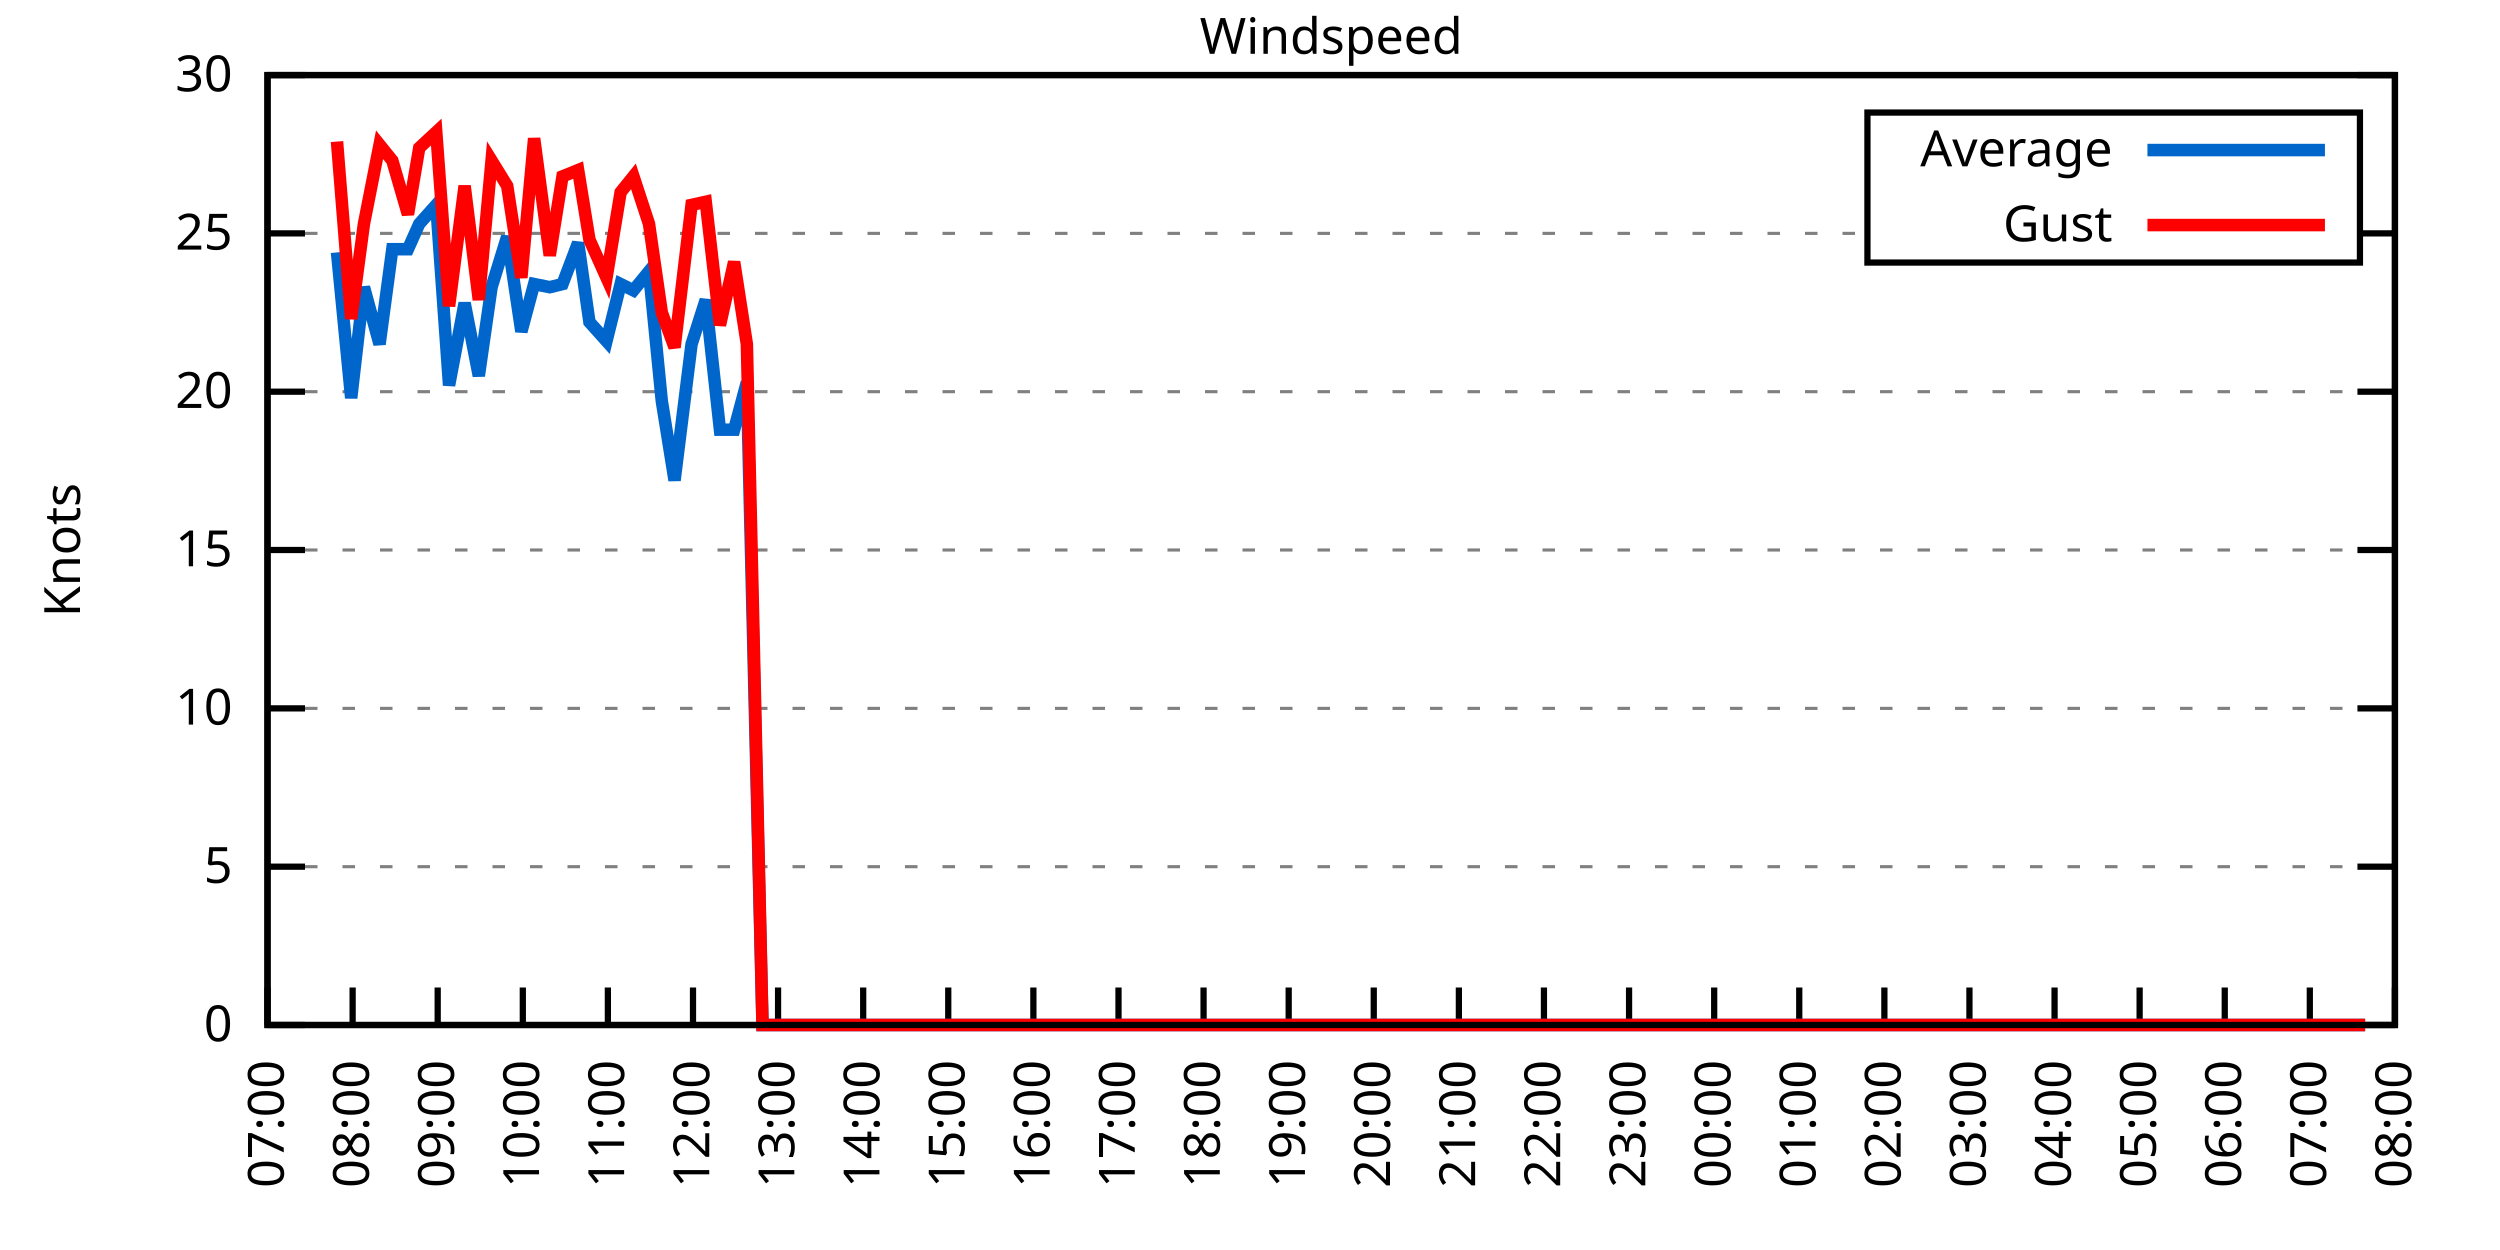
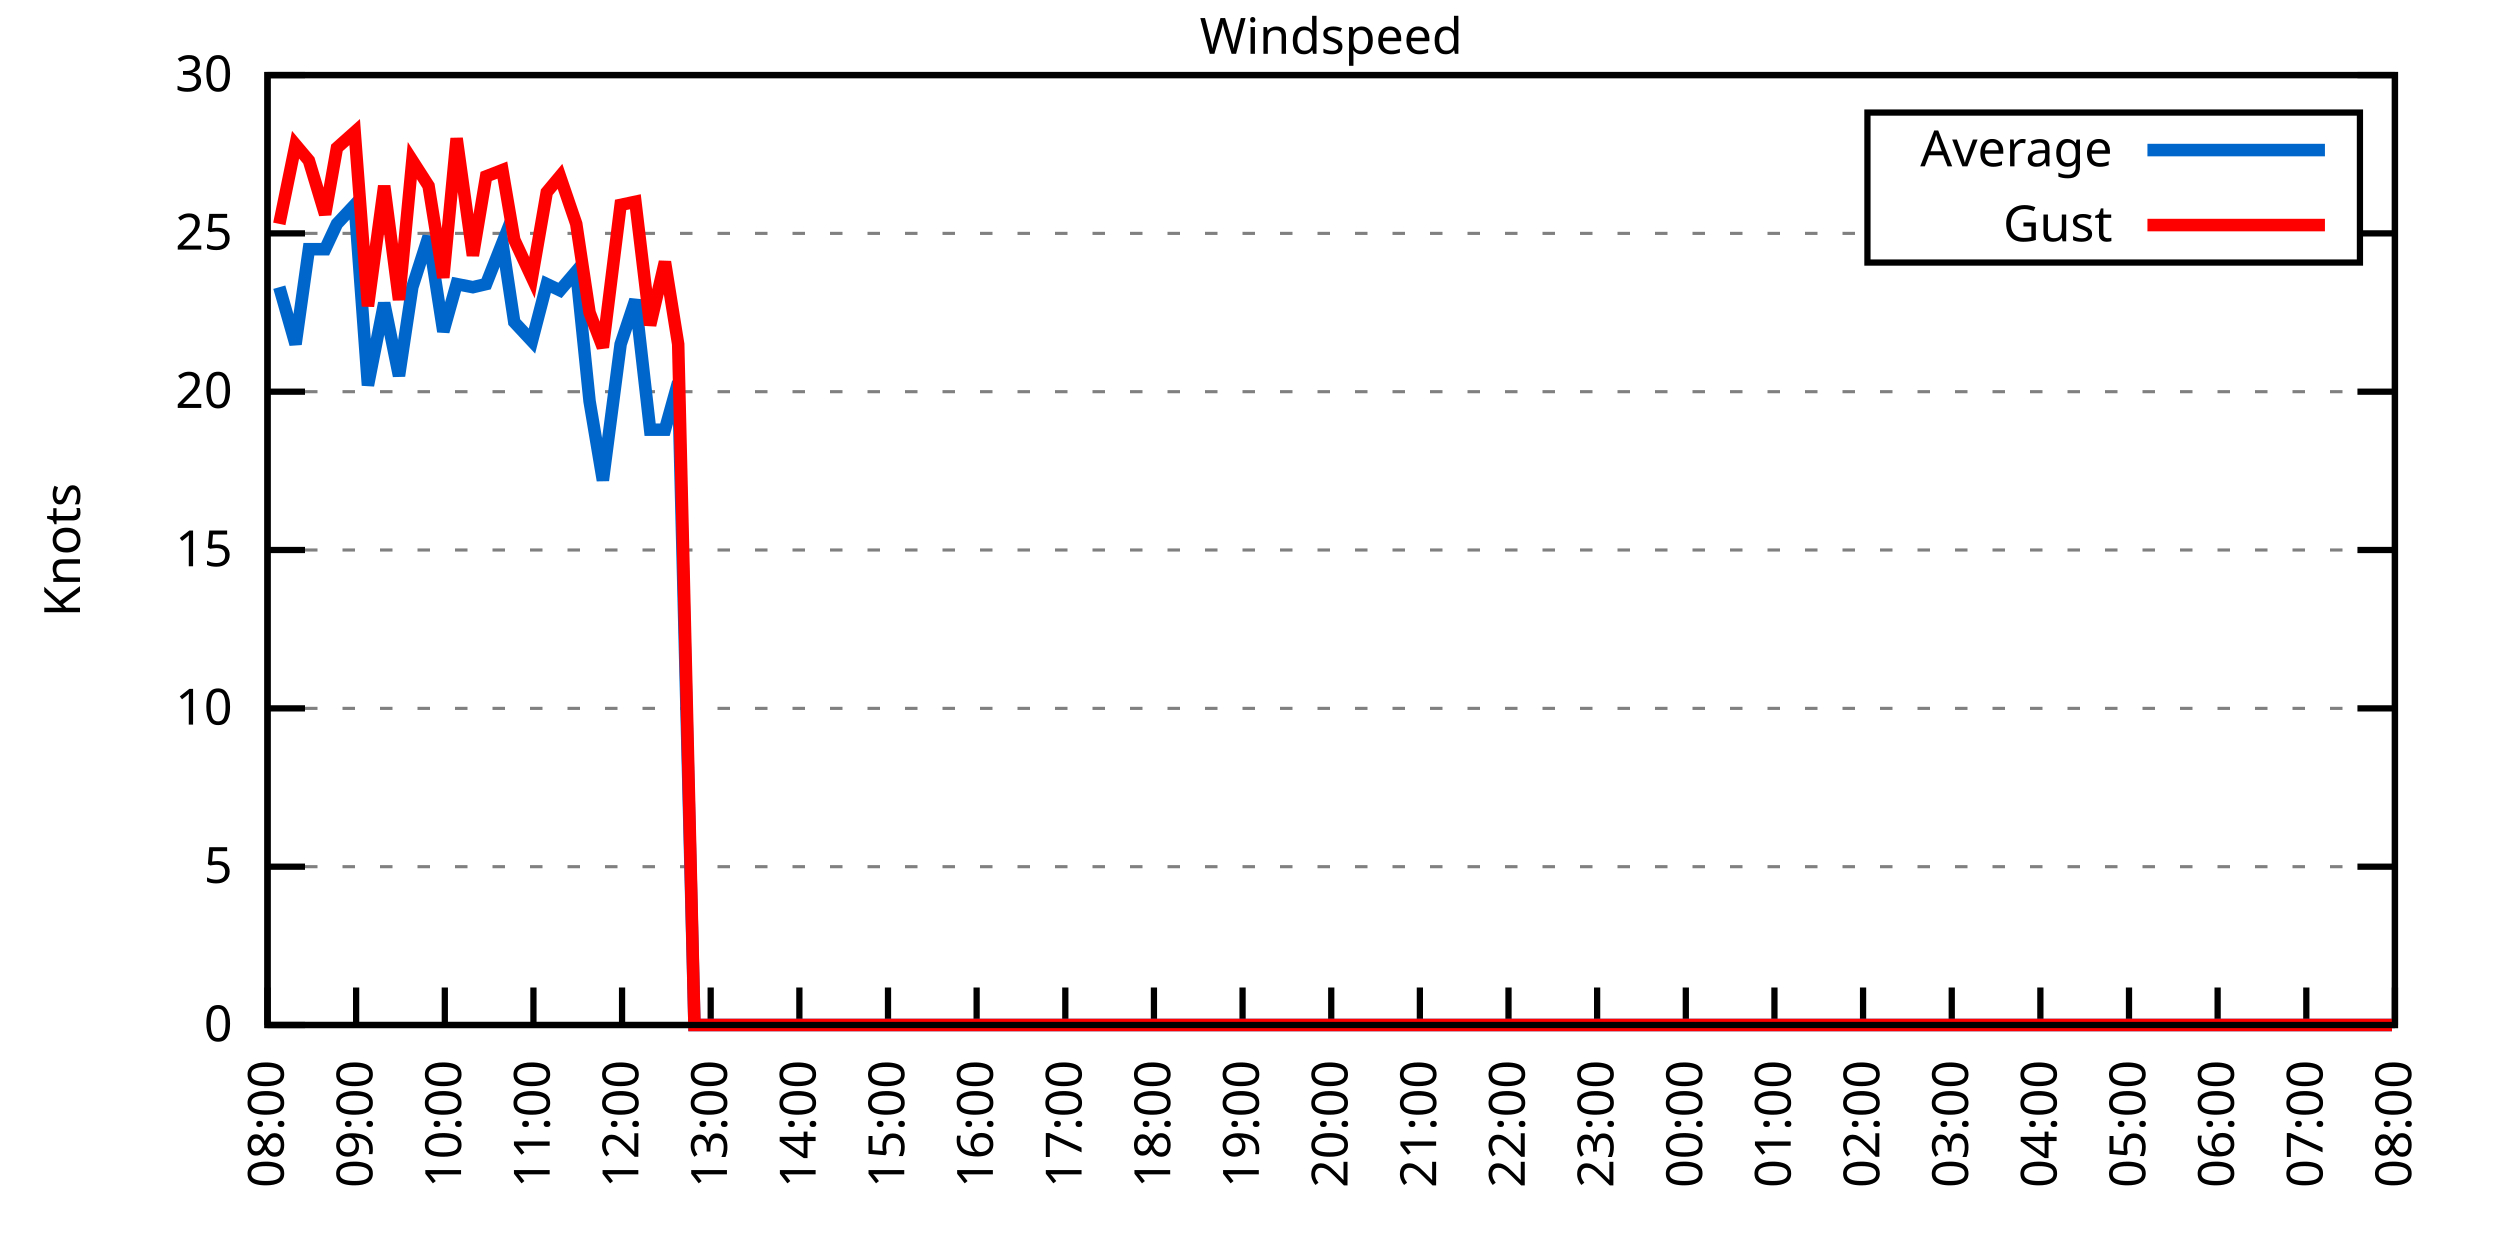
<svg xmlns="http://www.w3.org/2000/svg" xmlns:xlink="http://www.w3.org/1999/xlink" width="400" height="200" viewBox="0 0 400 200">
  <g id="gnuplot_canvas">
    <rect x="0" y="0" width="400" height="200" fill="none" />
    <defs>
      <circle id="gpDot" r="0.5" stroke-width="0.5" stroke="currentColor" />
      <path id="gpPt0" stroke-width="0.333" stroke="currentColor" d="M-1,0 h2 M0,-1 v2" />
      <path id="gpPt1" stroke-width="0.333" stroke="currentColor" d="M-1,-1 L1,1 M1,-1 L-1,1" />
      <path id="gpPt2" stroke-width="0.333" stroke="currentColor" d="M-1,0 L1,0 M0,-1 L0,1 M-1,-1 L1,1 M-1,1 L1,-1" />
      <rect id="gpPt3" stroke-width="0.333" stroke="currentColor" x="-1" y="-1" width="2" height="2" />
      <rect id="gpPt4" stroke-width="0.333" stroke="currentColor" fill="currentColor" x="-1" y="-1" width="2" height="2" />
      <circle id="gpPt5" stroke-width="0.333" stroke="currentColor" cx="0" cy="0" r="1" />
      <use xlink:href="#gpPt5" id="gpPt6" fill="currentColor" stroke="none" />
      <path id="gpPt7" stroke-width="0.333" stroke="currentColor" d="M0,-1.33 L-1.33,0.67 L1.33,0.67 z" />
      <use xlink:href="#gpPt7" id="gpPt8" fill="currentColor" stroke="none" />
      <use xlink:href="#gpPt7" id="gpPt9" stroke="currentColor" transform="rotate(180)" />
      <use xlink:href="#gpPt9" id="gpPt10" fill="currentColor" stroke="none" />
      <use xlink:href="#gpPt3" id="gpPt11" stroke="currentColor" transform="rotate(45)" />
      <use xlink:href="#gpPt11" id="gpPt12" fill="currentColor" stroke="none" />
      <path id="gpPt13" stroke-width="0.333" stroke="currentColor" d="M0,1.330 L1.265,0.411 L0.782,-1.067 L-0.782,-1.076 L-1.265,0.411 z" />
      <use xlink:href="#gpPt13" id="gpPt14" fill="currentColor" stroke="none" />
      <filter id="textbox" filterUnits="objectBoundingBox" x="0" y="0" height="1" width="1">
        <feFlood flood-color="white" flood-opacity="1" result="bgnd" />
        <feComposite in="SourceGraphic" in2="bgnd" operator="atop" />
      </filter>
      <filter id="greybox" filterUnits="objectBoundingBox" x="0" y="0" height="1" width="1">
        <feFlood flood-color="lightgrey" flood-opacity="1" result="grey" />
        <feComposite in="SourceGraphic" in2="grey" operator="atop" />
      </filter>
    </defs>
    <g fill="none" color="white" stroke="currentColor" stroke-width="1.00" stroke-linecap="butt" stroke-linejoin="miter">
</g>
    <g fill="none" color="black" stroke="currentColor" stroke-width="1.00" stroke-linecap="butt" stroke-linejoin="miter">
      <g stroke="none" shape-rendering="crispEdges">
        <polygon fill="rgb(255, 255, 255)" points="42.80,164.00 383.18,164.00 383.18,12.02 42.80,12.02 " />
      </g>
    </g>
    <g fill="none" color="black" stroke="currentColor" stroke-width="1.00" stroke-linecap="butt" stroke-linejoin="miter">
</g>
    <g fill="none" color="black" stroke="black" stroke-width="0.50" stroke-linecap="butt" stroke-linejoin="miter">
</g>
    <g fill="none" color="gray" stroke="currentColor" stroke-width="0.50" stroke-linecap="butt" stroke-linejoin="miter">
      <path stroke="gray" stroke-dasharray="2,4" class="gridline" d="M42.80,164.00 L383.19,164.00  " />
    </g>
    <g fill="none" color="gray" stroke="gray" stroke-width="1.00" stroke-linecap="butt" stroke-linejoin="miter">
</g>
    <g fill="none" color="black" stroke="currentColor" stroke-width="1.00" stroke-linecap="butt" stroke-linejoin="miter">
      <path stroke="black" d="M42.80,164.00 L48.80,164.00 M383.19,164.00 L377.19,164.00  " />
      <g transform="translate(37.20,166.60)" stroke="none" fill="black" font-family="Sans" font-size="8.00" text-anchor="end">
        <text>
          <tspan font-family="Sans"> 0</tspan>
        </text>
      </g>
    </g>
    <g fill="none" color="black" stroke="currentColor" stroke-width="1.00" stroke-linecap="butt" stroke-linejoin="miter">
</g>
    <g fill="none" color="black" stroke="black" stroke-width="0.50" stroke-linecap="butt" stroke-linejoin="miter">
</g>
    <g fill="none" color="gray" stroke="currentColor" stroke-width="0.50" stroke-linecap="butt" stroke-linejoin="miter">
      <path stroke="gray" stroke-dasharray="2,4" class="gridline" d="M42.80,138.67 L383.19,138.67  " />
    </g>
    <g fill="none" color="gray" stroke="gray" stroke-width="1.00" stroke-linecap="butt" stroke-linejoin="miter">
</g>
    <g fill="none" color="black" stroke="currentColor" stroke-width="1.00" stroke-linecap="butt" stroke-linejoin="miter">
      <path stroke="black" d="M42.80,138.67 L48.80,138.67 M383.19,138.67 L377.19,138.67  " />
      <g transform="translate(37.20,141.27)" stroke="none" fill="black" font-family="Sans" font-size="8.00" text-anchor="end">
        <text>
          <tspan font-family="Sans"> 5</tspan>
        </text>
      </g>
    </g>
    <g fill="none" color="black" stroke="currentColor" stroke-width="1.00" stroke-linecap="butt" stroke-linejoin="miter">
</g>
    <g fill="none" color="black" stroke="black" stroke-width="0.50" stroke-linecap="butt" stroke-linejoin="miter">
</g>
    <g fill="none" color="gray" stroke="currentColor" stroke-width="0.50" stroke-linecap="butt" stroke-linejoin="miter">
      <path stroke="gray" stroke-dasharray="2,4" class="gridline" d="M42.80,113.34 L383.19,113.34  " />
    </g>
    <g fill="none" color="gray" stroke="gray" stroke-width="1.00" stroke-linecap="butt" stroke-linejoin="miter">
</g>
    <g fill="none" color="black" stroke="currentColor" stroke-width="1.00" stroke-linecap="butt" stroke-linejoin="miter">
      <path stroke="black" d="M42.80,113.34 L48.80,113.34 M383.19,113.34 L377.19,113.34  " />
      <g transform="translate(37.20,115.94)" stroke="none" fill="black" font-family="Sans" font-size="8.00" text-anchor="end">
        <text>
          <tspan font-family="Sans"> 10</tspan>
        </text>
      </g>
    </g>
    <g fill="none" color="black" stroke="currentColor" stroke-width="1.00" stroke-linecap="butt" stroke-linejoin="miter">
</g>
    <g fill="none" color="black" stroke="black" stroke-width="0.50" stroke-linecap="butt" stroke-linejoin="miter">
</g>
    <g fill="none" color="gray" stroke="currentColor" stroke-width="0.50" stroke-linecap="butt" stroke-linejoin="miter">
      <path stroke="gray" stroke-dasharray="2,4" class="gridline" d="M42.80,88.00 L383.19,88.00  " />
    </g>
    <g fill="none" color="gray" stroke="gray" stroke-width="1.00" stroke-linecap="butt" stroke-linejoin="miter">
</g>
    <g fill="none" color="black" stroke="currentColor" stroke-width="1.00" stroke-linecap="butt" stroke-linejoin="miter">
      <path stroke="black" d="M42.80,88.00 L48.80,88.00 M383.19,88.00 L377.19,88.00  " />
      <g transform="translate(37.20,90.60)" stroke="none" fill="black" font-family="Sans" font-size="8.00" text-anchor="end">
        <text>
          <tspan font-family="Sans"> 15</tspan>
        </text>
      </g>
    </g>
    <g fill="none" color="black" stroke="currentColor" stroke-width="1.00" stroke-linecap="butt" stroke-linejoin="miter">
</g>
    <g fill="none" color="black" stroke="black" stroke-width="0.50" stroke-linecap="butt" stroke-linejoin="miter">
</g>
    <g fill="none" color="gray" stroke="currentColor" stroke-width="0.50" stroke-linecap="butt" stroke-linejoin="miter">
      <path stroke="gray" stroke-dasharray="2,4" class="gridline" d="M42.80,62.67 L383.19,62.67  " />
    </g>
    <g fill="none" color="gray" stroke="gray" stroke-width="1.00" stroke-linecap="butt" stroke-linejoin="miter">
</g>
    <g fill="none" color="black" stroke="currentColor" stroke-width="1.00" stroke-linecap="butt" stroke-linejoin="miter">
      <path stroke="black" d="M42.80,62.67 L48.80,62.67 M383.19,62.67 L377.19,62.67  " />
      <g transform="translate(37.20,65.27)" stroke="none" fill="black" font-family="Sans" font-size="8.00" text-anchor="end">
        <text>
          <tspan font-family="Sans"> 20</tspan>
        </text>
      </g>
    </g>
    <g fill="none" color="black" stroke="currentColor" stroke-width="1.00" stroke-linecap="butt" stroke-linejoin="miter">
</g>
    <g fill="none" color="black" stroke="black" stroke-width="0.50" stroke-linecap="butt" stroke-linejoin="miter">
</g>
    <g fill="none" color="gray" stroke="currentColor" stroke-width="0.50" stroke-linecap="butt" stroke-linejoin="miter">
      <path stroke="gray" stroke-dasharray="2,4" class="gridline" d="M42.80,37.34 L298.79,37.34 M377.59,37.34 L383.19,37.34  " />
    </g>
    <g fill="none" color="gray" stroke="gray" stroke-width="1.00" stroke-linecap="butt" stroke-linejoin="miter">
</g>
    <g fill="none" color="black" stroke="currentColor" stroke-width="1.00" stroke-linecap="butt" stroke-linejoin="miter">
      <path stroke="black" d="M42.80,37.34 L48.80,37.34 M383.19,37.34 L377.19,37.34  " />
      <g transform="translate(37.20,39.94)" stroke="none" fill="black" font-family="Sans" font-size="8.00" text-anchor="end">
        <text>
          <tspan font-family="Sans"> 25</tspan>
        </text>
      </g>
    </g>
    <g fill="none" color="black" stroke="currentColor" stroke-width="1.00" stroke-linecap="butt" stroke-linejoin="miter">
</g>
    <g fill="none" color="black" stroke="black" stroke-width="0.50" stroke-linecap="butt" stroke-linejoin="miter">
</g>
    <g fill="none" color="gray" stroke="currentColor" stroke-width="0.50" stroke-linecap="butt" stroke-linejoin="miter">
      <path stroke="gray" stroke-dasharray="2,4" class="gridline" d="M42.80,12.01 L383.19,12.01  " />
    </g>
    <g fill="none" color="gray" stroke="gray" stroke-width="1.00" stroke-linecap="butt" stroke-linejoin="miter">
</g>
    <g fill="none" color="black" stroke="currentColor" stroke-width="1.00" stroke-linecap="butt" stroke-linejoin="miter">
      <path stroke="black" d="M42.80,12.01 L48.80,12.01 M383.19,12.01 L377.19,12.01  " />
      <g transform="translate(37.20,14.61)" stroke="none" fill="black" font-family="Sans" font-size="8.00" text-anchor="end">
        <text>
          <tspan font-family="Sans"> 30</tspan>
        </text>
      </g>
    </g>
    <g fill="none" color="black" stroke="currentColor" stroke-width="1.00" stroke-linecap="butt" stroke-linejoin="miter">
      <path stroke="black" d="M42.80,164.00 L42.80,158.00  " />
      <g transform="translate(45.40,169.60) rotate(270.00)" stroke="none" fill="black" font-family="Sans" font-size="8.00" text-anchor="end">
        <text>
-           <tspan font-family="Sans">07:00</tspan>
-         </text>
-       </g>
-     </g>
-     <g fill="none" color="black" stroke="currentColor" stroke-width="1.00" stroke-linecap="butt" stroke-linejoin="miter">
-       <path stroke="black" d="M56.42,164.00 L56.42,158.00  " />
-       <g transform="translate(59.02,169.60) rotate(270.00)" stroke="none" fill="black" font-family="Sans" font-size="8.00" text-anchor="end">
-         <text>
          <tspan font-family="Sans">08:00</tspan>
        </text>
      </g>
    </g>
    <g fill="none" color="black" stroke="currentColor" stroke-width="1.00" stroke-linecap="butt" stroke-linejoin="miter">
-       <path stroke="black" d="M70.03,164.00 L70.03,158.00  " />
-       <g transform="translate(72.63,169.60) rotate(270.00)" stroke="none" fill="black" font-family="Sans" font-size="8.00" text-anchor="end">
+       <path stroke="black" d="M56.98,164.00 L56.98,158.00  " />
+       <g transform="translate(59.58,169.60) rotate(270.00)" stroke="none" fill="black" font-family="Sans" font-size="8.00" text-anchor="end">
        <text>
          <tspan font-family="Sans">09:00</tspan>
        </text>
      </g>
    </g>
    <g fill="none" color="black" stroke="currentColor" stroke-width="1.00" stroke-linecap="butt" stroke-linejoin="miter">
-       <path stroke="black" d="M83.65,164.00 L83.65,158.00  " />
-       <g transform="translate(86.25,169.60) rotate(270.00)" stroke="none" fill="black" font-family="Sans" font-size="8.00" text-anchor="end">
+       <path stroke="black" d="M71.17,164.00 L71.17,158.00  " />
+       <g transform="translate(73.77,169.60) rotate(270.00)" stroke="none" fill="black" font-family="Sans" font-size="8.00" text-anchor="end">
        <text>
          <tspan font-family="Sans">10:00</tspan>
        </text>
      </g>
    </g>
    <g fill="none" color="black" stroke="currentColor" stroke-width="1.00" stroke-linecap="butt" stroke-linejoin="miter">
-       <path stroke="black" d="M97.26,164.00 L97.26,158.00  " />
-       <g transform="translate(99.86,169.60) rotate(270.00)" stroke="none" fill="black" font-family="Sans" font-size="8.00" text-anchor="end">
+       <path stroke="black" d="M85.35,164.00 L85.35,158.00  " />
+       <g transform="translate(87.95,169.60) rotate(270.00)" stroke="none" fill="black" font-family="Sans" font-size="8.00" text-anchor="end">
        <text>
          <tspan font-family="Sans">11:00</tspan>
        </text>
      </g>
    </g>
    <g fill="none" color="black" stroke="currentColor" stroke-width="1.00" stroke-linecap="butt" stroke-linejoin="miter">
-       <path stroke="black" d="M110.88,164.00 L110.88,158.00  " />
-       <g transform="translate(113.48,169.60) rotate(270.00)" stroke="none" fill="black" font-family="Sans" font-size="8.00" text-anchor="end">
+       <path stroke="black" d="M99.53,164.00 L99.53,158.00  " />
+       <g transform="translate(102.13,169.60) rotate(270.00)" stroke="none" fill="black" font-family="Sans" font-size="8.00" text-anchor="end">
        <text>
          <tspan font-family="Sans">12:00</tspan>
        </text>
      </g>
    </g>
    <g fill="none" color="black" stroke="currentColor" stroke-width="1.00" stroke-linecap="butt" stroke-linejoin="miter">
-       <path stroke="black" d="M124.49,164.00 L124.49,158.00  " />
-       <g transform="translate(127.09,169.60) rotate(270.00)" stroke="none" fill="black" font-family="Sans" font-size="8.00" text-anchor="end">
+       <path stroke="black" d="M113.71,164.00 L113.71,158.00  " />
+       <g transform="translate(116.31,169.60) rotate(270.00)" stroke="none" fill="black" font-family="Sans" font-size="8.00" text-anchor="end">
        <text>
          <tspan font-family="Sans">13:00</tspan>
        </text>
      </g>
    </g>
    <g fill="none" color="black" stroke="currentColor" stroke-width="1.00" stroke-linecap="butt" stroke-linejoin="miter">
-       <path stroke="black" d="M138.11,164.00 L138.11,158.00  " />
-       <g transform="translate(140.71,169.60) rotate(270.00)" stroke="none" fill="black" font-family="Sans" font-size="8.00" text-anchor="end">
+       <path stroke="black" d="M127.90,164.00 L127.90,158.00  " />
+       <g transform="translate(130.50,169.60) rotate(270.00)" stroke="none" fill="black" font-family="Sans" font-size="8.00" text-anchor="end">
        <text>
          <tspan font-family="Sans">14:00</tspan>
        </text>
      </g>
    </g>
    <g fill="none" color="black" stroke="currentColor" stroke-width="1.00" stroke-linecap="butt" stroke-linejoin="miter">
-       <path stroke="black" d="M151.72,164.00 L151.72,158.00  " />
-       <g transform="translate(154.32,169.60) rotate(270.00)" stroke="none" fill="black" font-family="Sans" font-size="8.00" text-anchor="end">
+       <path stroke="black" d="M142.08,164.00 L142.08,158.00  " />
+       <g transform="translate(144.68,169.60) rotate(270.00)" stroke="none" fill="black" font-family="Sans" font-size="8.00" text-anchor="end">
        <text>
          <tspan font-family="Sans">15:00</tspan>
        </text>
      </g>
    </g>
    <g fill="none" color="black" stroke="currentColor" stroke-width="1.00" stroke-linecap="butt" stroke-linejoin="miter">
-       <path stroke="black" d="M165.34,164.00 L165.34,158.00  " />
-       <g transform="translate(167.94,169.60) rotate(270.00)" stroke="none" fill="black" font-family="Sans" font-size="8.00" text-anchor="end">
+       <path stroke="black" d="M156.26,164.00 L156.26,158.00  " />
+       <g transform="translate(158.86,169.60) rotate(270.00)" stroke="none" fill="black" font-family="Sans" font-size="8.00" text-anchor="end">
        <text>
          <tspan font-family="Sans">16:00</tspan>
        </text>
      </g>
    </g>
    <g fill="none" color="black" stroke="currentColor" stroke-width="1.00" stroke-linecap="butt" stroke-linejoin="miter">
-       <path stroke="black" d="M178.96,164.00 L178.96,158.00  " />
-       <g transform="translate(181.56,169.60) rotate(270.00)" stroke="none" fill="black" font-family="Sans" font-size="8.00" text-anchor="end">
+       <path stroke="black" d="M170.45,164.00 L170.45,158.00  " />
+       <g transform="translate(173.05,169.60) rotate(270.00)" stroke="none" fill="black" font-family="Sans" font-size="8.00" text-anchor="end">
        <text>
          <tspan font-family="Sans">17:00</tspan>
        </text>
      </g>
    </g>
    <g fill="none" color="black" stroke="currentColor" stroke-width="1.00" stroke-linecap="butt" stroke-linejoin="miter">
-       <path stroke="black" d="M192.57,164.00 L192.57,158.00  " />
-       <g transform="translate(195.17,169.60) rotate(270.00)" stroke="none" fill="black" font-family="Sans" font-size="8.00" text-anchor="end">
+       <path stroke="black" d="M184.63,164.00 L184.63,158.00  " />
+       <g transform="translate(187.23,169.60) rotate(270.00)" stroke="none" fill="black" font-family="Sans" font-size="8.00" text-anchor="end">
        <text>
          <tspan font-family="Sans">18:00</tspan>
        </text>
      </g>
    </g>
    <g fill="none" color="black" stroke="currentColor" stroke-width="1.00" stroke-linecap="butt" stroke-linejoin="miter">
-       <path stroke="black" d="M206.19,164.00 L206.19,158.00  " />
-       <g transform="translate(208.79,169.60) rotate(270.00)" stroke="none" fill="black" font-family="Sans" font-size="8.00" text-anchor="end">
+       <path stroke="black" d="M198.81,164.00 L198.81,158.00  " />
+       <g transform="translate(201.41,169.60) rotate(270.00)" stroke="none" fill="black" font-family="Sans" font-size="8.00" text-anchor="end">
        <text>
          <tspan font-family="Sans">19:00</tspan>
        </text>
      </g>
    </g>
    <g fill="none" color="black" stroke="currentColor" stroke-width="1.00" stroke-linecap="butt" stroke-linejoin="miter">
-       <path stroke="black" d="M219.80,164.00 L219.80,158.00  " />
-       <g transform="translate(222.40,169.60) rotate(270.00)" stroke="none" fill="black" font-family="Sans" font-size="8.00" text-anchor="end">
+       <path stroke="black" d="M213.00,164.00 L213.00,158.00  " />
+       <g transform="translate(215.60,169.60) rotate(270.00)" stroke="none" fill="black" font-family="Sans" font-size="8.00" text-anchor="end">
        <text>
          <tspan font-family="Sans">20:00</tspan>
        </text>
      </g>
    </g>
    <g fill="none" color="black" stroke="currentColor" stroke-width="1.00" stroke-linecap="butt" stroke-linejoin="miter">
-       <path stroke="black" d="M233.42,164.00 L233.42,158.00  " />
-       <g transform="translate(236.02,169.60) rotate(270.00)" stroke="none" fill="black" font-family="Sans" font-size="8.00" text-anchor="end">
+       <path stroke="black" d="M227.18,164.00 L227.18,158.00  " />
+       <g transform="translate(229.78,169.60) rotate(270.00)" stroke="none" fill="black" font-family="Sans" font-size="8.00" text-anchor="end">
        <text>
          <tspan font-family="Sans">21:00</tspan>
        </text>
      </g>
    </g>
    <g fill="none" color="black" stroke="currentColor" stroke-width="1.00" stroke-linecap="butt" stroke-linejoin="miter">
-       <path stroke="black" d="M247.03,164.00 L247.03,158.00  " />
-       <g transform="translate(249.63,169.60) rotate(270.00)" stroke="none" fill="black" font-family="Sans" font-size="8.00" text-anchor="end">
+       <path stroke="black" d="M241.36,164.00 L241.36,158.00  " />
+       <g transform="translate(243.96,169.60) rotate(270.00)" stroke="none" fill="black" font-family="Sans" font-size="8.00" text-anchor="end">
        <text>
          <tspan font-family="Sans">22:00</tspan>
        </text>
      </g>
    </g>
    <g fill="none" color="black" stroke="currentColor" stroke-width="1.00" stroke-linecap="butt" stroke-linejoin="miter">
-       <path stroke="black" d="M260.65,164.00 L260.65,158.00  " />
-       <g transform="translate(263.25,169.60) rotate(270.00)" stroke="none" fill="black" font-family="Sans" font-size="8.00" text-anchor="end">
+       <path stroke="black" d="M255.54,164.00 L255.54,158.00  " />
+       <g transform="translate(258.14,169.60) rotate(270.00)" stroke="none" fill="black" font-family="Sans" font-size="8.00" text-anchor="end">
        <text>
          <tspan font-family="Sans">23:00</tspan>
        </text>
      </g>
    </g>
    <g fill="none" color="black" stroke="currentColor" stroke-width="1.00" stroke-linecap="butt" stroke-linejoin="miter">
-       <path stroke="black" d="M274.27,164.00 L274.27,158.00  " />
-       <g transform="translate(276.87,169.60) rotate(270.00)" stroke="none" fill="black" font-family="Sans" font-size="8.00" text-anchor="end">
+       <path stroke="black" d="M269.73,164.00 L269.73,158.00  " />
+       <g transform="translate(272.33,169.60) rotate(270.00)" stroke="none" fill="black" font-family="Sans" font-size="8.00" text-anchor="end">
        <text>
          <tspan font-family="Sans">00:00</tspan>
        </text>
      </g>
    </g>
    <g fill="none" color="black" stroke="currentColor" stroke-width="1.00" stroke-linecap="butt" stroke-linejoin="miter">
-       <path stroke="black" d="M287.88,164.00 L287.88,158.00  " />
-       <g transform="translate(290.48,169.60) rotate(270.00)" stroke="none" fill="black" font-family="Sans" font-size="8.00" text-anchor="end">
+       <path stroke="black" d="M283.91,164.00 L283.91,158.00  " />
+       <g transform="translate(286.51,169.60) rotate(270.00)" stroke="none" fill="black" font-family="Sans" font-size="8.00" text-anchor="end">
        <text>
          <tspan font-family="Sans">01:00</tspan>
        </text>
      </g>
    </g>
    <g fill="none" color="black" stroke="currentColor" stroke-width="1.00" stroke-linecap="butt" stroke-linejoin="miter">
-       <path stroke="black" d="M301.50,164.00 L301.50,158.00  " />
-       <g transform="translate(304.10,169.60) rotate(270.00)" stroke="none" fill="black" font-family="Sans" font-size="8.00" text-anchor="end">
+       <path stroke="black" d="M298.09,164.00 L298.09,158.00  " />
+       <g transform="translate(300.69,169.60) rotate(270.00)" stroke="none" fill="black" font-family="Sans" font-size="8.00" text-anchor="end">
        <text>
          <tspan font-family="Sans">02:00</tspan>
        </text>
      </g>
    </g>
    <g fill="none" color="black" stroke="currentColor" stroke-width="1.00" stroke-linecap="butt" stroke-linejoin="miter">
-       <path stroke="black" d="M315.11,164.00 L315.11,158.00  " />
-       <g transform="translate(317.71,169.60) rotate(270.00)" stroke="none" fill="black" font-family="Sans" font-size="8.00" text-anchor="end">
+       <path stroke="black" d="M312.28,164.00 L312.28,158.00  " />
+       <g transform="translate(314.88,169.60) rotate(270.00)" stroke="none" fill="black" font-family="Sans" font-size="8.00" text-anchor="end">
        <text>
          <tspan font-family="Sans">03:00</tspan>
        </text>
      </g>
    </g>
    <g fill="none" color="black" stroke="currentColor" stroke-width="1.00" stroke-linecap="butt" stroke-linejoin="miter">
-       <path stroke="black" d="M328.73,164.00 L328.73,158.00  " />
-       <g transform="translate(331.33,169.60) rotate(270.00)" stroke="none" fill="black" font-family="Sans" font-size="8.00" text-anchor="end">
+       <path stroke="black" d="M326.46,164.00 L326.46,158.00  " />
+       <g transform="translate(329.06,169.60) rotate(270.00)" stroke="none" fill="black" font-family="Sans" font-size="8.00" text-anchor="end">
        <text>
          <tspan font-family="Sans">04:00</tspan>
        </text>
      </g>
    </g>
    <g fill="none" color="black" stroke="currentColor" stroke-width="1.00" stroke-linecap="butt" stroke-linejoin="miter">
-       <path stroke="black" d="M342.34,164.00 L342.34,158.00  " />
-       <g transform="translate(344.94,169.60) rotate(270.00)" stroke="none" fill="black" font-family="Sans" font-size="8.00" text-anchor="end">
+       <path stroke="black" d="M340.64,164.00 L340.64,158.00  " />
+       <g transform="translate(343.24,169.60) rotate(270.00)" stroke="none" fill="black" font-family="Sans" font-size="8.00" text-anchor="end">
        <text>
          <tspan font-family="Sans">05:00</tspan>
        </text>
      </g>
    </g>
    <g fill="none" color="black" stroke="currentColor" stroke-width="1.00" stroke-linecap="butt" stroke-linejoin="miter">
-       <path stroke="black" d="M355.96,164.00 L355.96,158.00  " />
-       <g transform="translate(358.56,169.60) rotate(270.00)" stroke="none" fill="black" font-family="Sans" font-size="8.00" text-anchor="end">
+       <path stroke="black" d="M354.82,164.00 L354.82,158.00  " />
+       <g transform="translate(357.42,169.60) rotate(270.00)" stroke="none" fill="black" font-family="Sans" font-size="8.00" text-anchor="end">
        <text>
          <tspan font-family="Sans">06:00</tspan>
        </text>
      </g>
    </g>
    <g fill="none" color="black" stroke="currentColor" stroke-width="1.00" stroke-linecap="butt" stroke-linejoin="miter">
-       <path stroke="black" d="M369.57,164.00 L369.57,158.00  " />
-       <g transform="translate(372.17,169.60) rotate(270.00)" stroke="none" fill="black" font-family="Sans" font-size="8.00" text-anchor="end">
+       <path stroke="black" d="M369.01,164.00 L369.01,158.00  " />
+       <g transform="translate(371.61,169.60) rotate(270.00)" stroke="none" fill="black" font-family="Sans" font-size="8.00" text-anchor="end">
        <text>
          <tspan font-family="Sans">07:00</tspan>
        </text>
      </g>
    </g>
    <g fill="none" color="black" stroke="currentColor" stroke-width="1.00" stroke-linecap="butt" stroke-linejoin="miter">
      <path stroke="black" d="M383.19,164.00 L383.19,158.00  " />
      <g transform="translate(385.79,169.60) rotate(270.00)" stroke="none" fill="black" font-family="Sans" font-size="8.00" text-anchor="end">
        <text>
          <tspan font-family="Sans">08:00</tspan>
        </text>
      </g>
    </g>
    <g fill="none" color="black" stroke="currentColor" stroke-width="1.00" stroke-linecap="butt" stroke-linejoin="miter">
</g>
    <g fill="none" color="black" stroke="currentColor" stroke-width="1.00" stroke-linecap="butt" stroke-linejoin="miter">
      <path stroke="black" d="M42.80,12.01 L42.80,164.00 L383.19,164.00 L383.19,12.01 L42.80,12.01 Z  " />
    </g>
    <g fill="none" color="black" stroke="currentColor" stroke-width="1.00" stroke-linecap="butt" stroke-linejoin="miter">
</g>
    <g fill="none" color="black" stroke="currentColor" stroke-width="1.00" stroke-linecap="butt" stroke-linejoin="miter">
      <path stroke="black" d="M298.79,42.01 L298.79,18.01 L377.59,18.01 L377.59,42.01 L298.79,42.01 Z  " />
    </g>
    <g id="Windspeed_plot_1">
      <g fill="none" color="white" stroke="black" stroke-width="2.00" stroke-linecap="butt" stroke-linejoin="miter">
</g>
      <g fill="none" color="black" stroke="currentColor" stroke-width="2.00" stroke-linecap="butt" stroke-linejoin="miter">
        <g transform="translate(337.99,26.61)" stroke="none" fill="black" font-family="Sans" font-size="8.00" text-anchor="end">
          <text>
            <tspan font-family="Sans">Average</tspan>
          </text>
        </g>
      </g>
      <g fill="none" color="black" stroke="currentColor" stroke-width="2.00" stroke-linecap="butt" stroke-linejoin="miter">
-         <path stroke="rgb(  0, 102, 204)" d="M343.59,24.01 L371.99,24.01 M53.92,40.38 L56.19,63.69 L58.23,45.95 L60.73,55.07 L62.77,39.87 L65.27,39.87   L67.08,35.82 L69.80,32.78 L71.85,61.66 L74.34,48.49 L76.61,60.14 L78.65,45.95 L81.15,37.85 L83.42,53.05   L85.46,45.45 L87.96,45.95 L90.00,45.45 L92.50,38.86 L94.31,51.53 L97.04,54.57 L99.30,45.45 L101.35,46.46   L103.84,43.42 L105.89,64.19 L107.93,76.86 L110.65,55.07 L112.92,47.98 L115.19,68.75 L117.46,68.75 L119.50,61.15   L122.00,164.00 L124.04,164.00 L126.54,164.00 L128.58,164.00 L131.07,164.00 L133.34,164.00 L135.39,164.00 L137.20,164.00   L140.15,164.00 L142.42,164.00 L144.69,164.00 L146.51,164.00 L149.00,164.00 L151.27,164.00 L153.54,164.00 L155.81,164.00   L158.08,164.00 L160.35,164.00 L162.62,164.00 L165.11,164.00 L167.16,164.00 L169.65,164.00 L171.69,164.00 L174.19,164.00   L176.46,164.00 L178.50,164.00 L180.77,164.00 L183.27,164.00 L185.31,164.00 L187.81,164.00 L190.08,164.00 L192.34,164.00   L194.39,164.00 L196.88,164.00 L199.15,164.00 L201.19,164.00 L203.69,164.00 L205.51,164.00 L208.00,164.00 L210.50,164.00   L212.77,164.00 L215.04,164.00 L217.31,164.00 L219.12,164.00 L221.62,164.00 L223.89,164.00 L226.38,164.00 L228.43,164.00   L230.70,164.00 L233.19,164.00 L235.01,164.00 L237.73,164.00 L239.55,164.00 L242.04,164.00 L246.58,164.00 L248.85,164.00   L251.35,164.00 L253.61,164.00 L255.88,164.00 L258.15,164.00 L260.42,164.00 L262.69,164.00 L264.96,164.00 L267.00,164.00   L269.50,164.00 L271.77,164.00 L273.58,164.00 L276.08,164.00 L278.35,164.00 L280.17,164.00 L282.66,164.00 L285.38,164.00   L287.43,164.00 L289.92,164.00 L292.19,164.00 L294.23,164.00 L296.73,164.00 L298.77,164.00 L301.27,164.00 L303.54,164.00   L305.81,164.00 L307.85,164.00 L310.35,164.00 L312.39,164.00 L314.43,164.00 L317.15,164.00 L318.97,164.00 L321.24,164.00   L323.74,164.00 L326.00,164.00 L328.50,164.00 L330.54,164.00 L333.04,164.00 L335.31,164.00 L337.58,164.00 L339.39,164.00   L341.66,164.00 L344.16,164.00 L346.65,164.00 L348.47,164.00 L350.97,164.00 L353.24,164.00 L355.50,164.00 L358.00,164.00   L360.04,164.00 L362.31,164.00 L364.58,164.00 L366.85,164.00 L369.35,164.00 L371.62,164.00 L373.89,164.00 L376.16,164.00   L378.42,164.00  " />
+         <path stroke="rgb(  0, 102, 204)" d="M343.59,24.01 L371.99,24.01 M44.69,45.95 L47.29,55.07 L49.42,39.87 L52.02,39.87 L53.91,35.82 L56.75,32.78   L58.87,61.66 L61.47,48.49 L63.84,60.14 L65.97,45.95 L68.57,37.85 L70.93,53.05 L73.06,45.45 L75.66,45.95   L77.78,45.45 L80.38,38.86 L82.28,51.53 L85.11,54.57 L87.48,45.45 L89.60,46.46 L92.20,43.42 L94.33,64.19   L96.46,76.86 L99.30,55.07 L101.66,47.98 L104.02,68.75 L106.39,68.75 L108.51,61.15 L111.11,164.00 L113.24,164.00   L115.84,164.00 L117.97,164.00 L120.57,164.00 L122.93,164.00 L125.06,164.00 L126.95,164.00 L130.02,164.00 L132.39,164.00   L134.75,164.00 L136.64,164.00 L139.24,164.00 L141.61,164.00 L143.97,164.00 L146.34,164.00 L148.70,164.00 L151.06,164.00   L153.43,164.00 L156.03,164.00 L158.15,164.00 L160.75,164.00 L162.88,164.00 L165.48,164.00 L167.85,164.00 L169.97,164.00   L172.34,164.00 L174.94,164.00 L177.06,164.00 L179.67,164.00 L182.03,164.00 L184.39,164.00 L186.52,164.00 L189.12,164.00   L191.48,164.00 L193.61,164.00 L196.21,164.00 L198.10,164.00 L200.70,164.00 L203.30,164.00 L205.67,164.00 L208.03,164.00   L210.39,164.00 L212.29,164.00 L214.89,164.00 L217.25,164.00 L219.85,164.00 L221.98,164.00 L224.34,164.00 L226.94,164.00   L228.83,164.00 L231.67,164.00 L233.56,164.00 L236.16,164.00 L240.89,164.00 L243.25,164.00 L245.85,164.00 L248.22,164.00   L250.58,164.00 L252.94,164.00 L255.31,164.00 L257.67,164.00 L260.04,164.00 L262.16,164.00 L264.76,164.00 L267.13,164.00   L269.02,164.00 L271.62,164.00 L273.98,164.00 L275.87,164.00 L278.47,164.00 L281.31,164.00 L283.44,164.00 L286.04,164.00   L288.40,164.00 L290.53,164.00 L293.13,164.00 L295.26,164.00 L297.86,164.00 L300.22,164.00 L302.58,164.00 L304.71,164.00   L307.31,164.00 L309.44,164.00 L311.57,164.00 L314.40,164.00 L316.29,164.00 L318.66,164.00 L321.26,164.00 L323.62,164.00   L326.22,164.00 L328.35,164.00 L330.95,164.00 L333.31,164.00 L335.68,164.00 L337.57,164.00 L339.93,164.00 L342.53,164.00   L345.13,164.00 L347.02,164.00 L349.62,164.00 L351.99,164.00 L354.35,164.00 L356.95,164.00 L359.08,164.00 L361.44,164.00   L363.81,164.00 L366.17,164.00 L368.77,164.00 L371.13,164.00 L373.50,164.00 L375.86,164.00 L378.23,164.00 L380.12,164.00   L382.72,164.00  " />
      </g>
    </g>
    <g id="Windspeed_plot_2">
      <g fill="none" color="black" stroke="currentColor" stroke-width="2.00" stroke-linecap="butt" stroke-linejoin="miter">
        <g transform="translate(337.99,38.61)" stroke="none" fill="black" font-family="Sans" font-size="8.00" text-anchor="end">
          <text>
            <tspan font-family="Sans">Gust</tspan>
          </text>
        </g>
      </g>
      <g fill="none" color="black" stroke="currentColor" stroke-width="2.00" stroke-linecap="butt" stroke-linejoin="miter">
-         <path stroke="rgb(255,   0,   0)" d="M343.59,36.01 L371.99,36.01 M53.92,22.65 L56.19,51.02 L58.23,35.82 L60.73,23.16 L62.77,25.69 L65.27,34.30   L67.08,23.66 L69.80,21.13 L71.85,48.99 L74.34,29.74 L76.61,47.98 L78.65,25.69 L81.15,29.74 L83.42,44.43   L85.46,22.14 L87.96,40.89 L90.00,28.22 L92.50,27.21 L94.31,38.35 L97.04,44.43 L99.30,30.76 L101.35,28.22   L103.84,35.82 L105.89,50.01 L107.93,55.58 L110.65,32.78 L112.92,32.28 L115.19,52.03 L117.46,41.90 L119.50,55.07   L122.00,164.00 L124.04,164.00 L126.54,164.00 L128.58,164.00 L131.07,164.00 L133.34,164.00 L135.39,164.00 L137.20,164.00   L140.15,164.00 L142.42,164.00 L144.69,164.00 L146.51,164.00 L149.00,164.00 L151.27,164.00 L153.54,164.00 L155.81,164.00   L158.08,164.00 L160.35,164.00 L162.62,164.00 L165.11,164.00 L167.16,164.00 L169.65,164.00 L171.69,164.00 L174.19,164.00   L176.46,164.00 L178.50,164.00 L180.77,164.00 L183.27,164.00 L185.31,164.00 L187.81,164.00 L190.08,164.00 L192.34,164.00   L194.39,164.00 L196.88,164.00 L199.15,164.00 L201.19,164.00 L203.69,164.00 L205.51,164.00 L208.00,164.00 L210.50,164.00   L212.77,164.00 L215.04,164.00 L217.31,164.00 L219.12,164.00 L221.62,164.00 L223.89,164.00 L226.38,164.00 L228.43,164.00   L230.70,164.00 L233.19,164.00 L235.01,164.00 L237.73,164.00 L239.55,164.00 L242.04,164.00 L246.58,164.00 L248.85,164.00   L251.35,164.00 L253.61,164.00 L255.88,164.00 L258.15,164.00 L260.42,164.00 L262.69,164.00 L264.96,164.00 L267.00,164.00   L269.50,164.00 L271.77,164.00 L273.58,164.00 L276.08,164.00 L278.35,164.00 L280.17,164.00 L282.66,164.00 L285.38,164.00   L287.43,164.00 L289.92,164.00 L292.19,164.00 L294.23,164.00 L296.73,164.00 L298.77,164.00 L301.27,164.00 L303.54,164.00   L305.81,164.00 L307.85,164.00 L310.35,164.00 L312.39,164.00 L314.43,164.00 L317.15,164.00 L318.97,164.00 L321.24,164.00   L323.74,164.00 L326.00,164.00 L328.50,164.00 L330.54,164.00 L333.04,164.00 L335.31,164.00 L337.58,164.00 L339.39,164.00   L341.66,164.00 L344.16,164.00 L346.65,164.00 L348.47,164.00 L350.97,164.00 L353.24,164.00 L355.50,164.00 L358.00,164.00   L360.04,164.00 L362.31,164.00 L364.58,164.00 L366.85,164.00 L369.35,164.00 L371.62,164.00 L373.89,164.00 L376.16,164.00   L378.42,164.00  " />
+         <path stroke="rgb(255,   0,   0)" d="M343.59,36.01 L371.99,36.01 M44.69,35.82 L47.29,23.16 L49.42,25.69 L52.02,34.30 L53.91,23.66 L56.75,21.13   L58.87,48.99 L61.47,29.74 L63.84,47.98 L65.97,25.69 L68.57,29.74 L70.93,44.43 L73.06,22.14 L75.66,40.89   L77.78,28.22 L80.38,27.21 L82.28,38.35 L85.11,44.43 L87.48,30.76 L89.60,28.22 L92.20,35.82 L94.33,50.01   L96.46,55.58 L99.30,32.78 L101.66,32.28 L104.02,52.03 L106.39,41.90 L108.51,55.07 L111.11,164.00 L113.24,164.00   L115.84,164.00 L117.97,164.00 L120.57,164.00 L122.93,164.00 L125.06,164.00 L126.95,164.00 L130.02,164.00 L132.39,164.00   L134.75,164.00 L136.64,164.00 L139.24,164.00 L141.61,164.00 L143.97,164.00 L146.34,164.00 L148.70,164.00 L151.06,164.00   L153.43,164.00 L156.03,164.00 L158.15,164.00 L160.75,164.00 L162.88,164.00 L165.48,164.00 L167.85,164.00 L169.97,164.00   L172.34,164.00 L174.94,164.00 L177.06,164.00 L179.67,164.00 L182.03,164.00 L184.39,164.00 L186.52,164.00 L189.12,164.00   L191.48,164.00 L193.61,164.00 L196.21,164.00 L198.10,164.00 L200.70,164.00 L203.30,164.00 L205.67,164.00 L208.03,164.00   L210.39,164.00 L212.29,164.00 L214.89,164.00 L217.25,164.00 L219.85,164.00 L221.98,164.00 L224.34,164.00 L226.94,164.00   L228.83,164.00 L231.67,164.00 L233.56,164.00 L236.16,164.00 L240.89,164.00 L243.25,164.00 L245.85,164.00 L248.22,164.00   L250.58,164.00 L252.94,164.00 L255.31,164.00 L257.67,164.00 L260.04,164.00 L262.16,164.00 L264.76,164.00 L267.13,164.00   L269.02,164.00 L271.62,164.00 L273.98,164.00 L275.87,164.00 L278.47,164.00 L281.31,164.00 L283.44,164.00 L286.04,164.00   L288.40,164.00 L290.53,164.00 L293.13,164.00 L295.26,164.00 L297.86,164.00 L300.22,164.00 L302.58,164.00 L304.71,164.00   L307.31,164.00 L309.44,164.00 L311.57,164.00 L314.40,164.00 L316.29,164.00 L318.66,164.00 L321.26,164.00 L323.62,164.00   L326.22,164.00 L328.35,164.00 L330.95,164.00 L333.31,164.00 L335.68,164.00 L337.57,164.00 L339.93,164.00 L342.53,164.00   L345.13,164.00 L347.02,164.00 L349.62,164.00 L351.99,164.00 L354.35,164.00 L356.95,164.00 L359.08,164.00 L361.44,164.00   L363.81,164.00 L366.17,164.00 L368.77,164.00 L371.13,164.00 L373.50,164.00 L375.86,164.00 L378.23,164.00 L380.12,164.00   L382.72,164.00  " />
      </g>
    </g>
    <g fill="none" color="black" stroke="currentColor" stroke-width="2.00" stroke-linecap="butt" stroke-linejoin="miter">
</g>
    <g fill="none" color="black" stroke="black" stroke-width="1.00" stroke-linecap="butt" stroke-linejoin="miter">
</g>
    <g fill="none" color="black" stroke="currentColor" stroke-width="1.00" stroke-linecap="butt" stroke-linejoin="miter">
      <path stroke="black" d="M42.80,12.01 L42.80,164.00 L383.19,164.00 L383.19,12.01 L42.80,12.01 Z  " />
      <g transform="translate(12.80,88.01) rotate(270.00)" stroke="none" fill="black" font-family="Sans" font-size="8.00" text-anchor="middle">
        <text>
          <tspan font-family="Sans">Knots</tspan>
        </text>
      </g>
    </g>
    <g fill="none" color="black" stroke="currentColor" stroke-width="1.00" stroke-linecap="butt" stroke-linejoin="miter">
</g>
    <g fill="none" color="black" stroke="currentColor" stroke-width="1.00" stroke-linecap="butt" stroke-linejoin="miter">
      <g transform="translate(212.99,8.61)" stroke="none" fill="black" font-family="Sans" font-size="8.00" text-anchor="middle">
        <text>
          <tspan font-family="Sans">Windspeed</tspan>
        </text>
      </g>
    </g>
    <g fill="none" color="black" stroke="currentColor" stroke-width="1.00" stroke-linecap="butt" stroke-linejoin="miter">
</g>
  </g>
</svg>
